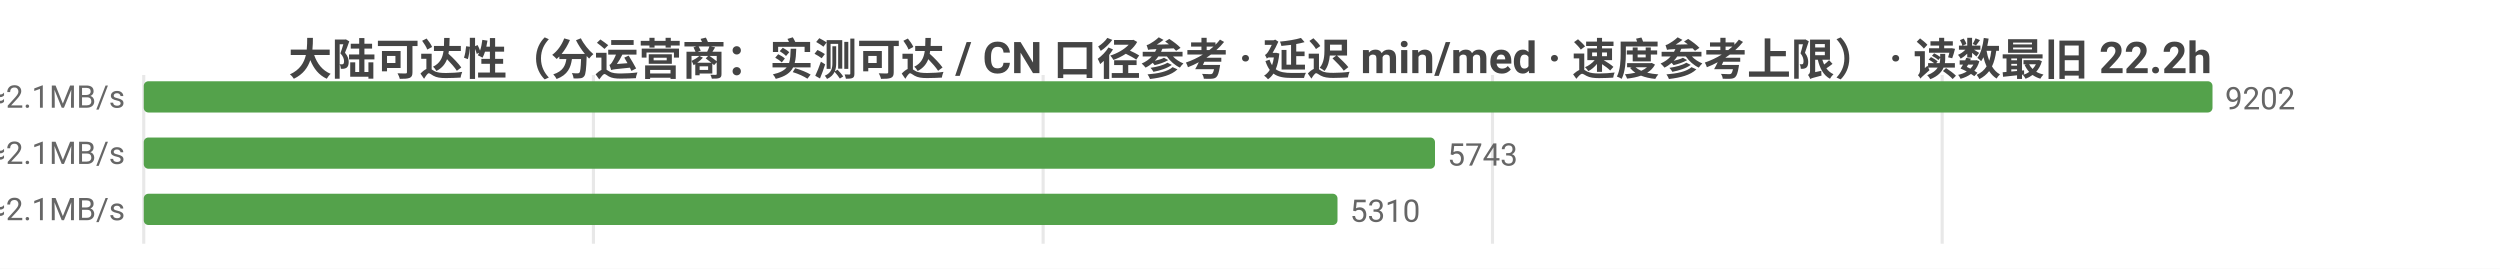
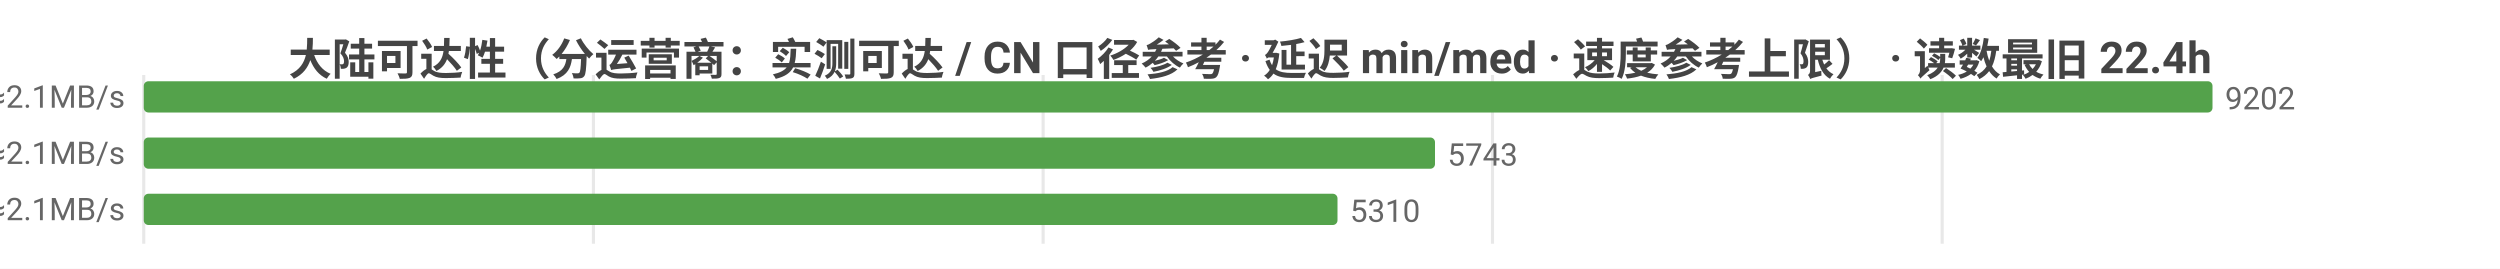
<svg xmlns="http://www.w3.org/2000/svg" width="800" height="86" viewBox="0 0 800 86">
  <rect width="800" height="86" fill="#ffffff" />
  <style>text{font-family:system-ui,-apple-system,'Segoe UI',Roboto,'PingFang SC','Microsoft YaHei','Noto Sans CJK SC',sans-serif}.g{stroke:#e8e8e8;stroke-width:1}.a{stroke:#999;stroke-width:1}.t{font-size:10px;fill:#666}.m{font-size:10px;text-anchor:middle;fill:#666}.e{font-size:10px;text-anchor:end;fill:#666}.l{font-size:11px;fill:#333}.tt{font-size:14px;font-weight:600;text-anchor:middle;fill:#444}.em{font-size:13px;text-anchor:middle;fill:#999}</style>
-   <text class="tt" x="400.0" y="24">大陆可达性（分运营商：实测可达 / CN 口径参考 · 延迟 min/med · 速度参考上限） · 读数最旧 22.2h</text>
+   <text class="tt" x="400.0" y="24">大陆可达性（分运营商：实测可达 / CN 口径参考 · 延迟 min/med · 速度参考上限） · 读数最旧 22.4h</text>
  <line class="g" x1="46" y1="24" x2="46" y2="78" />
  <line class="g" x1="189.9" y1="24" x2="189.9" y2="78" />
  <line class="g" x1="333.8" y1="24" x2="333.8" y2="78" />
  <line class="g" x1="477.6" y1="24" x2="477.6" y2="78" />
  <line class="g" x1="621.5" y1="24" x2="621.5" y2="78" />
  <text class="e" x="40" y="35">中国电信  实测可达 9202/9206 · CN口径 13353  min23/med232ms  ≈2.1MB/s</text>
  <rect x="46" y="26" width="662" height="10" fill="#54a24b" rx="1.5" />
  <text class="t" x="712" y="35">9202</text>
  <text class="e" x="40" y="53">中国联通  实测可达 5743/5747 · CN口径 13353  min25/med229ms  ≈2.1MB/s</text>
  <rect x="46" y="44" width="413.2" height="10" fill="#54a24b" rx="1.5" />
  <text class="t" x="463.2" y="53">5743</text>
  <text class="e" x="40" y="71">中国移动  实测可达 5310/5314 · CN口径 13353  min27/med229ms  ≈2.1MB/s</text>
  <rect x="46" y="62" width="382.0" height="10" fill="#54a24b" rx="1.5" />
  <text class="t" x="432.0" y="71">5310</text>
</svg>
